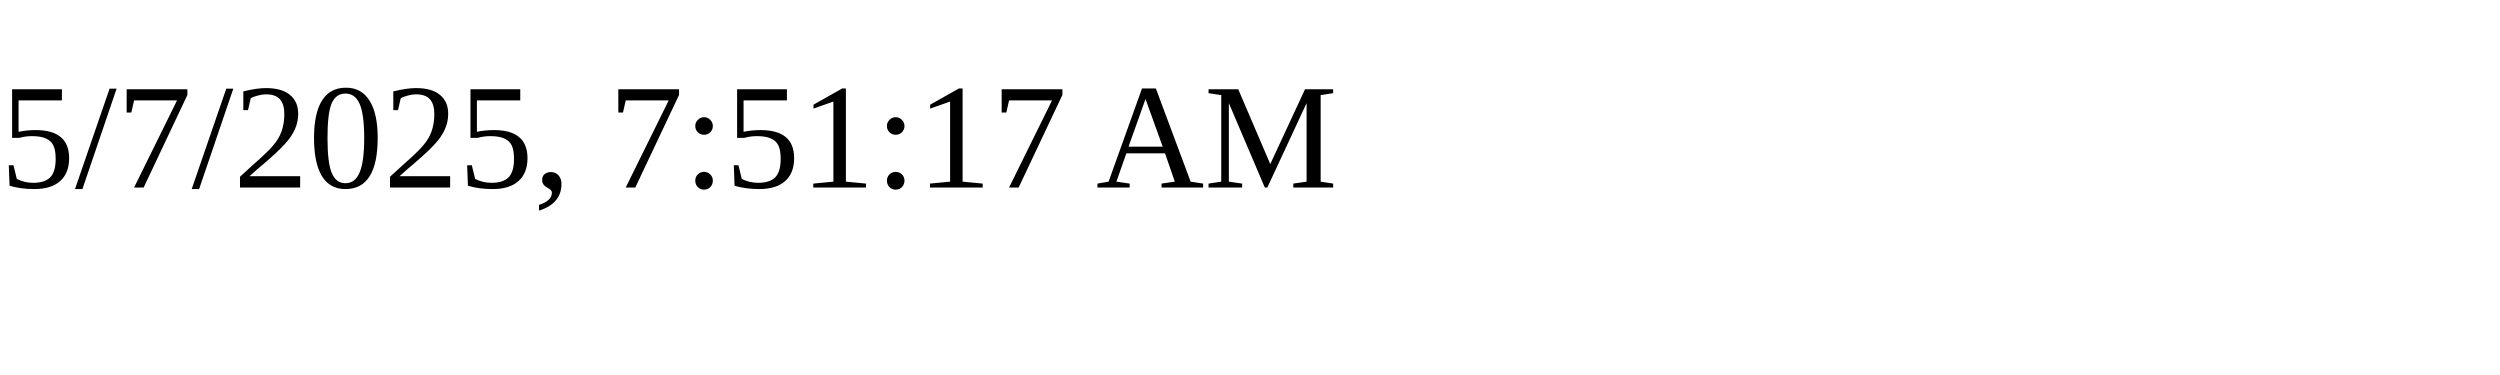
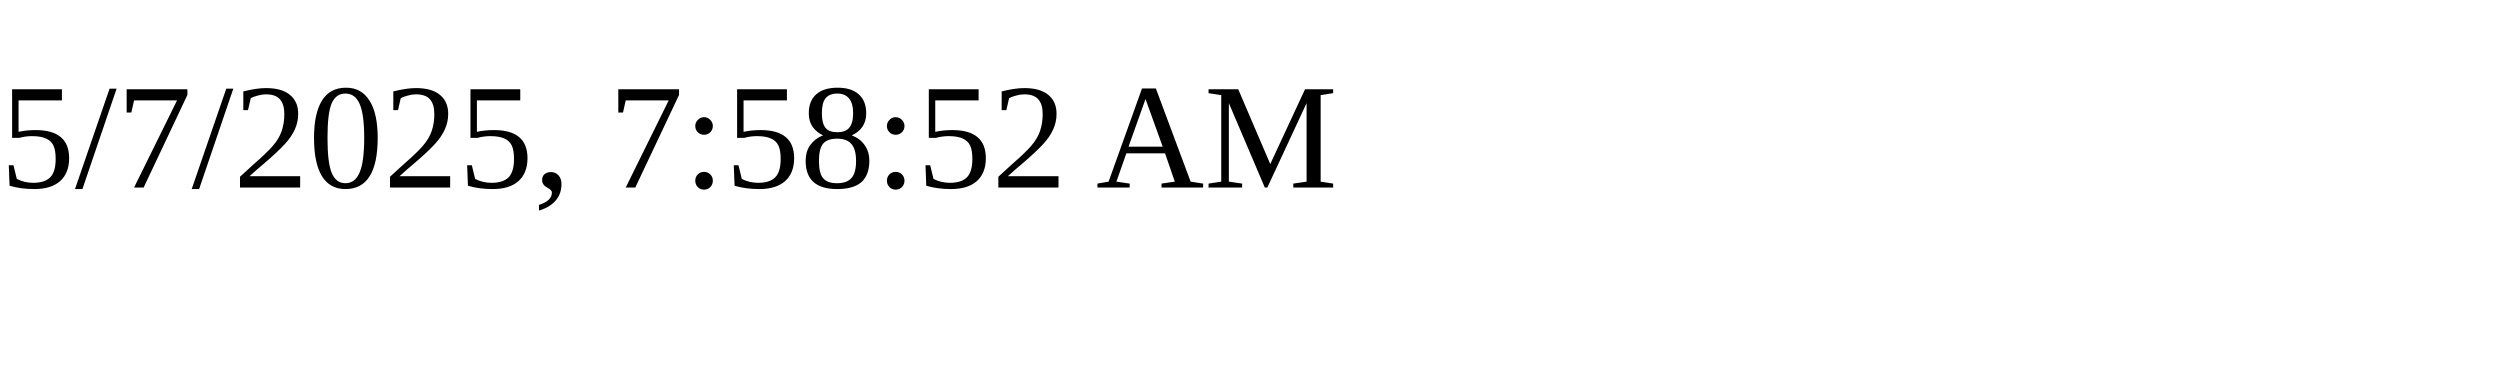
<svg xmlns="http://www.w3.org/2000/svg" height="30" width="200">
-   <text x="0" y="15">5/7/2025, 7:51:17 AM</text>
+   <text x="0" y="15">5/7/2025, 7:58:52 AM</text>
</svg>
